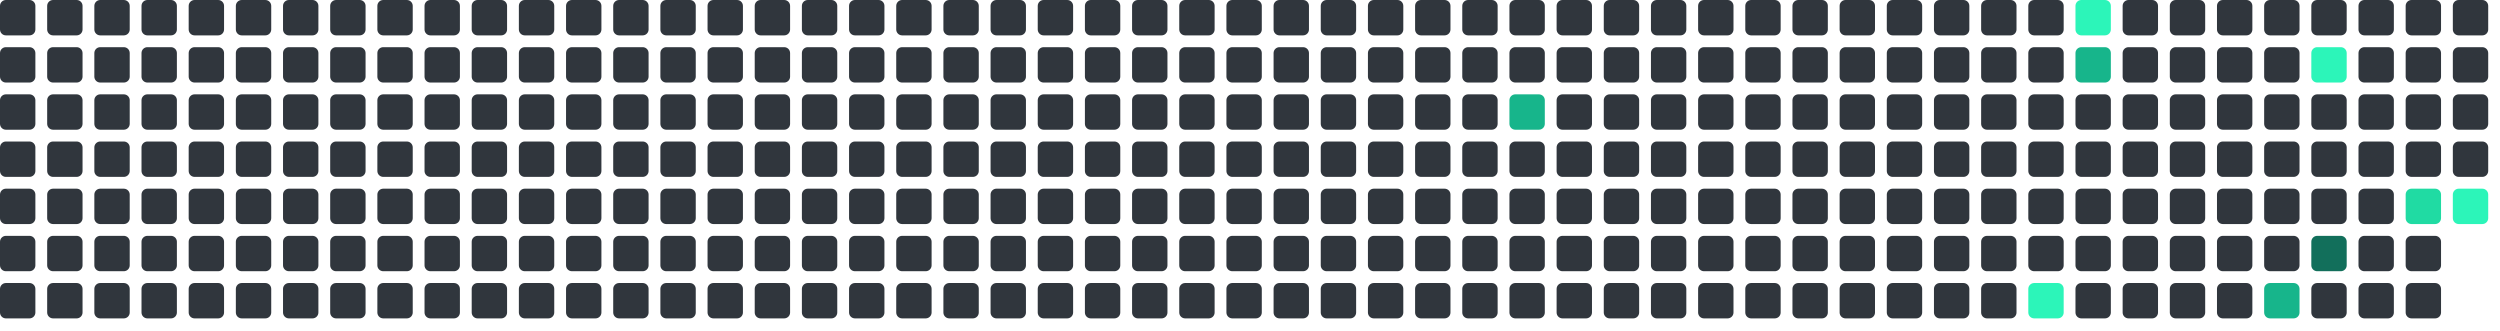
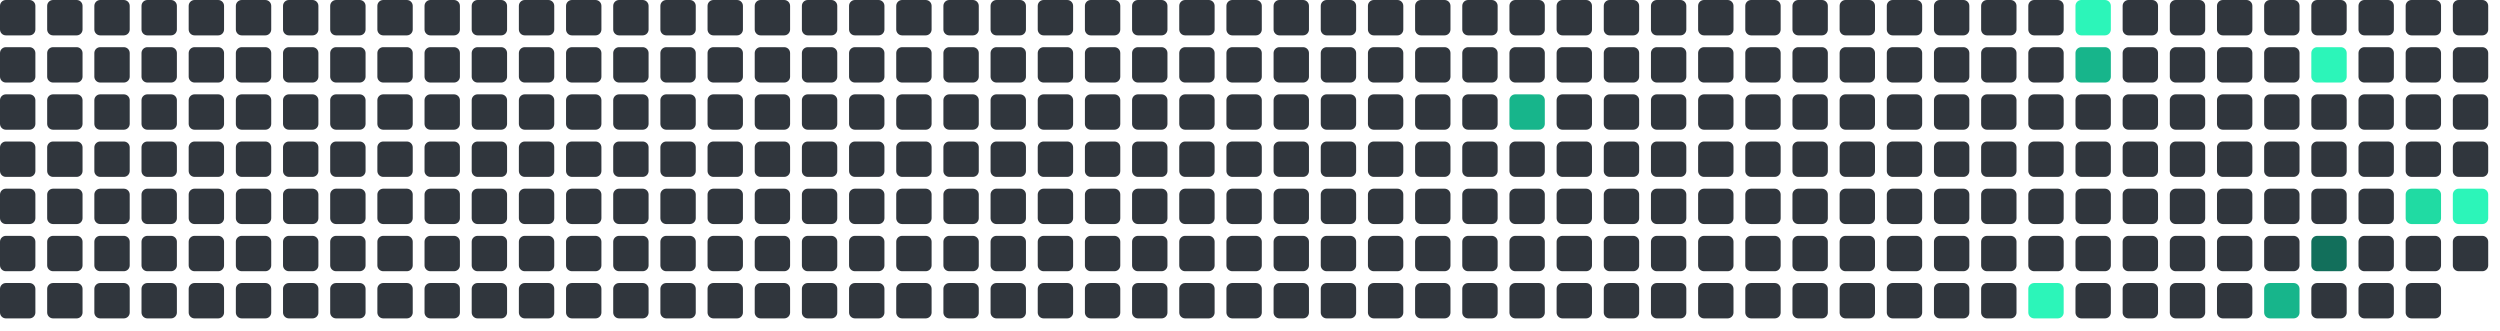
<svg xmlns="http://www.w3.org/2000/svg" viewBox="0 0 848 112" width="848" height="112">
  <rect x="0" y="0" width="12" height="12" rx="2" fill="#30363d" />
  <rect x="0" y="16" width="12" height="12" rx="2" fill="#30363d" />
  <rect x="0" y="32" width="12" height="12" rx="2" fill="#30363d" />
  <rect x="0" y="48" width="12" height="12" rx="2" fill="#30363d" />
  <rect x="0" y="64" width="12" height="12" rx="2" fill="#30363d" />
  <rect x="0" y="80" width="12" height="12" rx="2" fill="#30363d" />
  <rect x="0" y="96" width="12" height="12" rx="2" fill="#30363d" />
  <rect x="16" y="0" width="12" height="12" rx="2" fill="#30363d" />
  <rect x="16" y="16" width="12" height="12" rx="2" fill="#30363d" />
  <rect x="16" y="32" width="12" height="12" rx="2" fill="#30363d" />
  <rect x="16" y="48" width="12" height="12" rx="2" fill="#30363d" />
  <rect x="16" y="64" width="12" height="12" rx="2" fill="#30363d" />
  <rect x="16" y="80" width="12" height="12" rx="2" fill="#30363d" />
  <rect x="16" y="96" width="12" height="12" rx="2" fill="#30363d" />
  <rect x="32" y="0" width="12" height="12" rx="2" fill="#30363d" />
  <rect x="32" y="16" width="12" height="12" rx="2" fill="#30363d" />
  <rect x="32" y="32" width="12" height="12" rx="2" fill="#30363d" />
  <rect x="32" y="48" width="12" height="12" rx="2" fill="#30363d" />
  <rect x="32" y="64" width="12" height="12" rx="2" fill="#30363d" />
  <rect x="32" y="80" width="12" height="12" rx="2" fill="#30363d" />
  <rect x="32" y="96" width="12" height="12" rx="2" fill="#30363d" />
  <rect x="48" y="0" width="12" height="12" rx="2" fill="#30363d" />
  <rect x="48" y="16" width="12" height="12" rx="2" fill="#30363d" />
  <rect x="48" y="32" width="12" height="12" rx="2" fill="#30363d" />
  <rect x="48" y="48" width="12" height="12" rx="2" fill="#30363d" />
  <rect x="48" y="64" width="12" height="12" rx="2" fill="#30363d" />
  <rect x="48" y="80" width="12" height="12" rx="2" fill="#30363d" />
  <rect x="48" y="96" width="12" height="12" rx="2" fill="#30363d" />
  <rect x="64" y="0" width="12" height="12" rx="2" fill="#30363d" />
  <rect x="64" y="16" width="12" height="12" rx="2" fill="#30363d" />
  <rect x="64" y="32" width="12" height="12" rx="2" fill="#30363d" />
  <rect x="64" y="48" width="12" height="12" rx="2" fill="#30363d" />
  <rect x="64" y="64" width="12" height="12" rx="2" fill="#30363d" />
  <rect x="64" y="80" width="12" height="12" rx="2" fill="#30363d" />
  <rect x="64" y="96" width="12" height="12" rx="2" fill="#30363d" />
  <rect x="80" y="0" width="12" height="12" rx="2" fill="#30363d" />
  <rect x="80" y="16" width="12" height="12" rx="2" fill="#30363d" />
  <rect x="80" y="32" width="12" height="12" rx="2" fill="#30363d" />
  <rect x="80" y="48" width="12" height="12" rx="2" fill="#30363d" />
  <rect x="80" y="64" width="12" height="12" rx="2" fill="#30363d" />
  <rect x="80" y="80" width="12" height="12" rx="2" fill="#30363d" />
  <rect x="80" y="96" width="12" height="12" rx="2" fill="#30363d" />
  <rect x="96" y="0" width="12" height="12" rx="2" fill="#30363d" />
  <rect x="96" y="16" width="12" height="12" rx="2" fill="#30363d" />
  <rect x="96" y="32" width="12" height="12" rx="2" fill="#30363d" />
  <rect x="96" y="48" width="12" height="12" rx="2" fill="#30363d" />
  <rect x="96" y="64" width="12" height="12" rx="2" fill="#30363d" />
  <rect x="96" y="80" width="12" height="12" rx="2" fill="#30363d" />
  <rect x="96" y="96" width="12" height="12" rx="2" fill="#30363d" />
  <rect x="112" y="0" width="12" height="12" rx="2" fill="#30363d" />
  <rect x="112" y="16" width="12" height="12" rx="2" fill="#30363d" />
  <rect x="112" y="32" width="12" height="12" rx="2" fill="#30363d" />
  <rect x="112" y="48" width="12" height="12" rx="2" fill="#30363d" />
  <rect x="112" y="64" width="12" height="12" rx="2" fill="#30363d" />
  <rect x="112" y="80" width="12" height="12" rx="2" fill="#30363d" />
  <rect x="112" y="96" width="12" height="12" rx="2" fill="#30363d" />
  <rect x="128" y="0" width="12" height="12" rx="2" fill="#30363d" />
  <rect x="128" y="16" width="12" height="12" rx="2" fill="#30363d" />
  <rect x="128" y="32" width="12" height="12" rx="2" fill="#30363d" />
  <rect x="128" y="48" width="12" height="12" rx="2" fill="#30363d" />
  <rect x="128" y="64" width="12" height="12" rx="2" fill="#30363d" />
  <rect x="128" y="80" width="12" height="12" rx="2" fill="#30363d" />
  <rect x="128" y="96" width="12" height="12" rx="2" fill="#30363d" />
  <rect x="144" y="0" width="12" height="12" rx="2" fill="#30363d" />
  <rect x="144" y="16" width="12" height="12" rx="2" fill="#30363d" />
  <rect x="144" y="32" width="12" height="12" rx="2" fill="#30363d" />
  <rect x="144" y="48" width="12" height="12" rx="2" fill="#30363d" />
  <rect x="144" y="64" width="12" height="12" rx="2" fill="#30363d" />
  <rect x="144" y="80" width="12" height="12" rx="2" fill="#30363d" />
  <rect x="144" y="96" width="12" height="12" rx="2" fill="#30363d" />
  <rect x="160" y="0" width="12" height="12" rx="2" fill="#30363d" />
  <rect x="160" y="16" width="12" height="12" rx="2" fill="#30363d" />
  <rect x="160" y="32" width="12" height="12" rx="2" fill="#30363d" />
  <rect x="160" y="48" width="12" height="12" rx="2" fill="#30363d" />
  <rect x="160" y="64" width="12" height="12" rx="2" fill="#30363d" />
  <rect x="160" y="80" width="12" height="12" rx="2" fill="#30363d" />
  <rect x="160" y="96" width="12" height="12" rx="2" fill="#30363d" />
  <rect x="176" y="0" width="12" height="12" rx="2" fill="#30363d" />
  <rect x="176" y="16" width="12" height="12" rx="2" fill="#30363d" />
  <rect x="176" y="32" width="12" height="12" rx="2" fill="#30363d" />
  <rect x="176" y="48" width="12" height="12" rx="2" fill="#30363d" />
  <rect x="176" y="64" width="12" height="12" rx="2" fill="#30363d" />
  <rect x="176" y="80" width="12" height="12" rx="2" fill="#30363d" />
  <rect x="176" y="96" width="12" height="12" rx="2" fill="#30363d" />
  <rect x="192" y="0" width="12" height="12" rx="2" fill="#30363d" />
  <rect x="192" y="16" width="12" height="12" rx="2" fill="#30363d" />
  <rect x="192" y="32" width="12" height="12" rx="2" fill="#30363d" />
  <rect x="192" y="48" width="12" height="12" rx="2" fill="#30363d" />
  <rect x="192" y="64" width="12" height="12" rx="2" fill="#30363d" />
  <rect x="192" y="80" width="12" height="12" rx="2" fill="#30363d" />
  <rect x="192" y="96" width="12" height="12" rx="2" fill="#30363d" />
  <rect x="208" y="0" width="12" height="12" rx="2" fill="#30363d" />
  <rect x="208" y="16" width="12" height="12" rx="2" fill="#30363d" />
  <rect x="208" y="32" width="12" height="12" rx="2" fill="#30363d" />
  <rect x="208" y="48" width="12" height="12" rx="2" fill="#30363d" />
  <rect x="208" y="64" width="12" height="12" rx="2" fill="#30363d" />
  <rect x="208" y="80" width="12" height="12" rx="2" fill="#30363d" />
  <rect x="208" y="96" width="12" height="12" rx="2" fill="#30363d" />
  <rect x="224" y="0" width="12" height="12" rx="2" fill="#30363d" />
  <rect x="224" y="16" width="12" height="12" rx="2" fill="#30363d" />
  <rect x="224" y="32" width="12" height="12" rx="2" fill="#30363d" />
  <rect x="224" y="48" width="12" height="12" rx="2" fill="#30363d" />
  <rect x="224" y="64" width="12" height="12" rx="2" fill="#30363d" />
  <rect x="224" y="80" width="12" height="12" rx="2" fill="#30363d" />
  <rect x="224" y="96" width="12" height="12" rx="2" fill="#30363d" />
  <rect x="240" y="0" width="12" height="12" rx="2" fill="#30363d" />
  <rect x="240" y="16" width="12" height="12" rx="2" fill="#30363d" />
  <rect x="240" y="32" width="12" height="12" rx="2" fill="#30363d" />
  <rect x="240" y="48" width="12" height="12" rx="2" fill="#30363d" />
  <rect x="240" y="64" width="12" height="12" rx="2" fill="#30363d" />
  <rect x="240" y="80" width="12" height="12" rx="2" fill="#30363d" />
  <rect x="240" y="96" width="12" height="12" rx="2" fill="#30363d" />
  <rect x="256" y="0" width="12" height="12" rx="2" fill="#30363d" />
  <rect x="256" y="16" width="12" height="12" rx="2" fill="#30363d" />
  <rect x="256" y="32" width="12" height="12" rx="2" fill="#30363d" />
  <rect x="256" y="48" width="12" height="12" rx="2" fill="#30363d" />
  <rect x="256" y="64" width="12" height="12" rx="2" fill="#30363d" />
  <rect x="256" y="80" width="12" height="12" rx="2" fill="#30363d" />
  <rect x="256" y="96" width="12" height="12" rx="2" fill="#30363d" />
  <rect x="272" y="0" width="12" height="12" rx="2" fill="#30363d" />
  <rect x="272" y="16" width="12" height="12" rx="2" fill="#30363d" />
  <rect x="272" y="32" width="12" height="12" rx="2" fill="#30363d" />
  <rect x="272" y="48" width="12" height="12" rx="2" fill="#30363d" />
  <rect x="272" y="64" width="12" height="12" rx="2" fill="#30363d" />
  <rect x="272" y="80" width="12" height="12" rx="2" fill="#30363d" />
  <rect x="272" y="96" width="12" height="12" rx="2" fill="#30363d" />
  <rect x="288" y="0" width="12" height="12" rx="2" fill="#30363d" />
  <rect x="288" y="16" width="12" height="12" rx="2" fill="#30363d" />
  <rect x="288" y="32" width="12" height="12" rx="2" fill="#30363d" />
  <rect x="288" y="48" width="12" height="12" rx="2" fill="#30363d" />
  <rect x="288" y="64" width="12" height="12" rx="2" fill="#30363d" />
  <rect x="288" y="80" width="12" height="12" rx="2" fill="#30363d" />
  <rect x="288" y="96" width="12" height="12" rx="2" fill="#30363d" />
  <rect x="304" y="0" width="12" height="12" rx="2" fill="#30363d" />
  <rect x="304" y="16" width="12" height="12" rx="2" fill="#30363d" />
  <rect x="304" y="32" width="12" height="12" rx="2" fill="#30363d" />
  <rect x="304" y="48" width="12" height="12" rx="2" fill="#30363d" />
  <rect x="304" y="64" width="12" height="12" rx="2" fill="#30363d" />
  <rect x="304" y="80" width="12" height="12" rx="2" fill="#30363d" />
  <rect x="304" y="96" width="12" height="12" rx="2" fill="#30363d" />
  <rect x="320" y="0" width="12" height="12" rx="2" fill="#30363d" />
  <rect x="320" y="16" width="12" height="12" rx="2" fill="#30363d" />
  <rect x="320" y="32" width="12" height="12" rx="2" fill="#30363d" />
  <rect x="320" y="48" width="12" height="12" rx="2" fill="#30363d" />
  <rect x="320" y="64" width="12" height="12" rx="2" fill="#30363d" />
  <rect x="320" y="80" width="12" height="12" rx="2" fill="#30363d" />
  <rect x="320" y="96" width="12" height="12" rx="2" fill="#30363d" />
  <rect x="336" y="0" width="12" height="12" rx="2" fill="#30363d" />
  <rect x="336" y="16" width="12" height="12" rx="2" fill="#30363d" />
  <rect x="336" y="32" width="12" height="12" rx="2" fill="#30363d" />
  <rect x="336" y="48" width="12" height="12" rx="2" fill="#30363d" />
  <rect x="336" y="64" width="12" height="12" rx="2" fill="#30363d" />
  <rect x="336" y="80" width="12" height="12" rx="2" fill="#30363d" />
  <rect x="336" y="96" width="12" height="12" rx="2" fill="#30363d" />
  <rect x="352" y="0" width="12" height="12" rx="2" fill="#30363d" />
  <rect x="352" y="16" width="12" height="12" rx="2" fill="#30363d" />
  <rect x="352" y="32" width="12" height="12" rx="2" fill="#30363d" />
  <rect x="352" y="48" width="12" height="12" rx="2" fill="#30363d" />
  <rect x="352" y="64" width="12" height="12" rx="2" fill="#30363d" />
  <rect x="352" y="80" width="12" height="12" rx="2" fill="#30363d" />
  <rect x="352" y="96" width="12" height="12" rx="2" fill="#30363d" />
  <rect x="368" y="0" width="12" height="12" rx="2" fill="#30363d" />
  <rect x="368" y="16" width="12" height="12" rx="2" fill="#30363d" />
  <rect x="368" y="32" width="12" height="12" rx="2" fill="#30363d" />
  <rect x="368" y="48" width="12" height="12" rx="2" fill="#30363d" />
  <rect x="368" y="64" width="12" height="12" rx="2" fill="#30363d" />
  <rect x="368" y="80" width="12" height="12" rx="2" fill="#30363d" />
  <rect x="368" y="96" width="12" height="12" rx="2" fill="#30363d" />
  <rect x="384" y="0" width="12" height="12" rx="2" fill="#30363d" />
  <rect x="384" y="16" width="12" height="12" rx="2" fill="#30363d" />
  <rect x="384" y="32" width="12" height="12" rx="2" fill="#30363d" />
  <rect x="384" y="48" width="12" height="12" rx="2" fill="#30363d" />
  <rect x="384" y="64" width="12" height="12" rx="2" fill="#30363d" />
  <rect x="384" y="80" width="12" height="12" rx="2" fill="#30363d" />
  <rect x="384" y="96" width="12" height="12" rx="2" fill="#30363d" />
  <rect x="400" y="0" width="12" height="12" rx="2" fill="#30363d" />
  <rect x="400" y="16" width="12" height="12" rx="2" fill="#30363d" />
  <rect x="400" y="32" width="12" height="12" rx="2" fill="#30363d" />
  <rect x="400" y="48" width="12" height="12" rx="2" fill="#30363d" />
  <rect x="400" y="64" width="12" height="12" rx="2" fill="#30363d" />
  <rect x="400" y="80" width="12" height="12" rx="2" fill="#30363d" />
  <rect x="400" y="96" width="12" height="12" rx="2" fill="#30363d" />
  <rect x="416" y="0" width="12" height="12" rx="2" fill="#30363d" />
  <rect x="416" y="16" width="12" height="12" rx="2" fill="#30363d" />
  <rect x="416" y="32" width="12" height="12" rx="2" fill="#30363d" />
  <rect x="416" y="48" width="12" height="12" rx="2" fill="#30363d" />
  <rect x="416" y="64" width="12" height="12" rx="2" fill="#30363d" />
  <rect x="416" y="80" width="12" height="12" rx="2" fill="#30363d" />
  <rect x="416" y="96" width="12" height="12" rx="2" fill="#30363d" />
  <rect x="432" y="0" width="12" height="12" rx="2" fill="#30363d" />
  <rect x="432" y="16" width="12" height="12" rx="2" fill="#30363d" />
  <rect x="432" y="32" width="12" height="12" rx="2" fill="#30363d" />
  <rect x="432" y="48" width="12" height="12" rx="2" fill="#30363d" />
  <rect x="432" y="64" width="12" height="12" rx="2" fill="#30363d" />
  <rect x="432" y="80" width="12" height="12" rx="2" fill="#30363d" />
  <rect x="432" y="96" width="12" height="12" rx="2" fill="#30363d" />
  <rect x="448" y="0" width="12" height="12" rx="2" fill="#30363d" />
  <rect x="448" y="16" width="12" height="12" rx="2" fill="#30363d" />
  <rect x="448" y="32" width="12" height="12" rx="2" fill="#30363d" />
  <rect x="448" y="48" width="12" height="12" rx="2" fill="#30363d" />
  <rect x="448" y="64" width="12" height="12" rx="2" fill="#30363d" />
  <rect x="448" y="80" width="12" height="12" rx="2" fill="#30363d" />
  <rect x="448" y="96" width="12" height="12" rx="2" fill="#30363d" />
  <rect x="464" y="0" width="12" height="12" rx="2" fill="#30363d" />
  <rect x="464" y="16" width="12" height="12" rx="2" fill="#30363d" />
  <rect x="464" y="32" width="12" height="12" rx="2" fill="#30363d" />
  <rect x="464" y="48" width="12" height="12" rx="2" fill="#30363d" />
  <rect x="464" y="64" width="12" height="12" rx="2" fill="#30363d" />
  <rect x="464" y="80" width="12" height="12" rx="2" fill="#30363d" />
  <rect x="464" y="96" width="12" height="12" rx="2" fill="#30363d" />
  <rect x="480" y="0" width="12" height="12" rx="2" fill="#30363d" />
  <rect x="480" y="16" width="12" height="12" rx="2" fill="#30363d" />
  <rect x="480" y="32" width="12" height="12" rx="2" fill="#30363d" />
  <rect x="480" y="48" width="12" height="12" rx="2" fill="#30363d" />
  <rect x="480" y="64" width="12" height="12" rx="2" fill="#30363d" />
  <rect x="480" y="80" width="12" height="12" rx="2" fill="#30363d" />
  <rect x="480" y="96" width="12" height="12" rx="2" fill="#30363d" />
  <rect x="496" y="0" width="12" height="12" rx="2" fill="#30363d" />
  <rect x="496" y="16" width="12" height="12" rx="2" fill="#30363d" />
  <rect x="496" y="32" width="12" height="12" rx="2" fill="#30363d" />
  <rect x="496" y="48" width="12" height="12" rx="2" fill="#30363d" />
  <rect x="496" y="64" width="12" height="12" rx="2" fill="#30363d" />
  <rect x="496" y="80" width="12" height="12" rx="2" fill="#30363d" />
  <rect x="496" y="96" width="12" height="12" rx="2" fill="#30363d" />
  <rect x="512" y="0" width="12" height="12" rx="2" fill="#30363d" />
  <rect x="512" y="16" width="12" height="12" rx="2" fill="#30363d" />
  <rect x="512" y="32" width="12" height="12" rx="2" fill="#17b58b" />
  <rect x="512" y="48" width="12" height="12" rx="2" fill="#30363d" />
  <rect x="512" y="64" width="12" height="12" rx="2" fill="#30363d" />
  <rect x="512" y="80" width="12" height="12" rx="2" fill="#30363d" />
  <rect x="512" y="96" width="12" height="12" rx="2" fill="#30363d" />
  <rect x="528" y="0" width="12" height="12" rx="2" fill="#30363d" />
  <rect x="528" y="16" width="12" height="12" rx="2" fill="#30363d" />
  <rect x="528" y="32" width="12" height="12" rx="2" fill="#30363d" />
  <rect x="528" y="48" width="12" height="12" rx="2" fill="#30363d" />
  <rect x="528" y="64" width="12" height="12" rx="2" fill="#30363d" />
  <rect x="528" y="80" width="12" height="12" rx="2" fill="#30363d" />
  <rect x="528" y="96" width="12" height="12" rx="2" fill="#30363d" />
  <rect x="544" y="0" width="12" height="12" rx="2" fill="#30363d" />
  <rect x="544" y="16" width="12" height="12" rx="2" fill="#30363d" />
  <rect x="544" y="32" width="12" height="12" rx="2" fill="#30363d" />
  <rect x="544" y="48" width="12" height="12" rx="2" fill="#30363d" />
  <rect x="544" y="64" width="12" height="12" rx="2" fill="#30363d" />
  <rect x="544" y="80" width="12" height="12" rx="2" fill="#30363d" />
  <rect x="544" y="96" width="12" height="12" rx="2" fill="#30363d" />
  <rect x="560" y="0" width="12" height="12" rx="2" fill="#30363d" />
  <rect x="560" y="16" width="12" height="12" rx="2" fill="#30363d" />
  <rect x="560" y="32" width="12" height="12" rx="2" fill="#30363d" />
  <rect x="560" y="48" width="12" height="12" rx="2" fill="#30363d" />
  <rect x="560" y="64" width="12" height="12" rx="2" fill="#30363d" />
  <rect x="560" y="80" width="12" height="12" rx="2" fill="#30363d" />
  <rect x="560" y="96" width="12" height="12" rx="2" fill="#30363d" />
  <rect x="576" y="0" width="12" height="12" rx="2" fill="#30363d" />
  <rect x="576" y="16" width="12" height="12" rx="2" fill="#30363d" />
  <rect x="576" y="32" width="12" height="12" rx="2" fill="#30363d" />
  <rect x="576" y="48" width="12" height="12" rx="2" fill="#30363d" />
  <rect x="576" y="64" width="12" height="12" rx="2" fill="#30363d" />
  <rect x="576" y="80" width="12" height="12" rx="2" fill="#30363d" />
  <rect x="576" y="96" width="12" height="12" rx="2" fill="#30363d" />
  <rect x="592" y="0" width="12" height="12" rx="2" fill="#30363d" />
  <rect x="592" y="16" width="12" height="12" rx="2" fill="#30363d" />
  <rect x="592" y="32" width="12" height="12" rx="2" fill="#30363d" />
  <rect x="592" y="48" width="12" height="12" rx="2" fill="#30363d" />
  <rect x="592" y="64" width="12" height="12" rx="2" fill="#30363d" />
  <rect x="592" y="80" width="12" height="12" rx="2" fill="#30363d" />
  <rect x="592" y="96" width="12" height="12" rx="2" fill="#30363d" />
  <rect x="608" y="0" width="12" height="12" rx="2" fill="#30363d" />
  <rect x="608" y="16" width="12" height="12" rx="2" fill="#30363d" />
  <rect x="608" y="32" width="12" height="12" rx="2" fill="#30363d" />
  <rect x="608" y="48" width="12" height="12" rx="2" fill="#30363d" />
  <rect x="608" y="64" width="12" height="12" rx="2" fill="#30363d" />
  <rect x="608" y="80" width="12" height="12" rx="2" fill="#30363d" />
  <rect x="608" y="96" width="12" height="12" rx="2" fill="#30363d" />
  <rect x="624" y="0" width="12" height="12" rx="2" fill="#30363d" />
  <rect x="624" y="16" width="12" height="12" rx="2" fill="#30363d" />
  <rect x="624" y="32" width="12" height="12" rx="2" fill="#30363d" />
  <rect x="624" y="48" width="12" height="12" rx="2" fill="#30363d" />
  <rect x="624" y="64" width="12" height="12" rx="2" fill="#30363d" />
  <rect x="624" y="80" width="12" height="12" rx="2" fill="#30363d" />
  <rect x="624" y="96" width="12" height="12" rx="2" fill="#30363d" />
  <rect x="640" y="0" width="12" height="12" rx="2" fill="#30363d" />
  <rect x="640" y="16" width="12" height="12" rx="2" fill="#30363d" />
  <rect x="640" y="32" width="12" height="12" rx="2" fill="#30363d" />
  <rect x="640" y="48" width="12" height="12" rx="2" fill="#30363d" />
  <rect x="640" y="64" width="12" height="12" rx="2" fill="#30363d" />
  <rect x="640" y="80" width="12" height="12" rx="2" fill="#30363d" />
  <rect x="640" y="96" width="12" height="12" rx="2" fill="#30363d" />
  <rect x="656" y="0" width="12" height="12" rx="2" fill="#30363d" />
  <rect x="656" y="16" width="12" height="12" rx="2" fill="#30363d" />
  <rect x="656" y="32" width="12" height="12" rx="2" fill="#30363d" />
  <rect x="656" y="48" width="12" height="12" rx="2" fill="#30363d" />
  <rect x="656" y="64" width="12" height="12" rx="2" fill="#30363d" />
  <rect x="656" y="80" width="12" height="12" rx="2" fill="#30363d" />
  <rect x="656" y="96" width="12" height="12" rx="2" fill="#30363d" />
  <rect x="672" y="0" width="12" height="12" rx="2" fill="#30363d" />
  <rect x="672" y="16" width="12" height="12" rx="2" fill="#30363d" />
  <rect x="672" y="32" width="12" height="12" rx="2" fill="#30363d" />
  <rect x="672" y="48" width="12" height="12" rx="2" fill="#30363d" />
  <rect x="672" y="64" width="12" height="12" rx="2" fill="#30363d" />
  <rect x="672" y="80" width="12" height="12" rx="2" fill="#30363d" />
  <rect x="672" y="96" width="12" height="12" rx="2" fill="#30363d" />
  <rect x="688" y="0" width="12" height="12" rx="2" fill="#30363d" />
  <rect x="688" y="16" width="12" height="12" rx="2" fill="#30363d" />
  <rect x="688" y="32" width="12" height="12" rx="2" fill="#30363d" />
  <rect x="688" y="48" width="12" height="12" rx="2" fill="#30363d" />
  <rect x="688" y="64" width="12" height="12" rx="2" fill="#30363d" />
  <rect x="688" y="80" width="12" height="12" rx="2" fill="#30363d" />
  <rect x="688" y="96" width="12" height="12" rx="2" fill="#2CF5B9" />
  <rect x="704" y="0" width="12" height="12" rx="2" fill="#2CF5B9" />
  <rect x="704" y="16" width="12" height="12" rx="2" fill="#17b58b" />
  <rect x="704" y="32" width="12" height="12" rx="2" fill="#30363d" />
  <rect x="704" y="48" width="12" height="12" rx="2" fill="#30363d" />
  <rect x="704" y="64" width="12" height="12" rx="2" fill="#30363d" />
  <rect x="704" y="80" width="12" height="12" rx="2" fill="#30363d" />
  <rect x="704" y="96" width="12" height="12" rx="2" fill="#30363d" />
  <rect x="720" y="0" width="12" height="12" rx="2" fill="#30363d" />
  <rect x="720" y="16" width="12" height="12" rx="2" fill="#30363d" />
  <rect x="720" y="32" width="12" height="12" rx="2" fill="#30363d" />
  <rect x="720" y="48" width="12" height="12" rx="2" fill="#30363d" />
  <rect x="720" y="64" width="12" height="12" rx="2" fill="#30363d" />
  <rect x="720" y="80" width="12" height="12" rx="2" fill="#30363d" />
  <rect x="720" y="96" width="12" height="12" rx="2" fill="#30363d" />
  <rect x="736" y="0" width="12" height="12" rx="2" fill="#30363d" />
  <rect x="736" y="16" width="12" height="12" rx="2" fill="#30363d" />
  <rect x="736" y="32" width="12" height="12" rx="2" fill="#30363d" />
  <rect x="736" y="48" width="12" height="12" rx="2" fill="#30363d" />
  <rect x="736" y="64" width="12" height="12" rx="2" fill="#30363d" />
  <rect x="736" y="80" width="12" height="12" rx="2" fill="#30363d" />
  <rect x="736" y="96" width="12" height="12" rx="2" fill="#30363d" />
  <rect x="752" y="0" width="12" height="12" rx="2" fill="#30363d" />
  <rect x="752" y="16" width="12" height="12" rx="2" fill="#30363d" />
  <rect x="752" y="32" width="12" height="12" rx="2" fill="#30363d" />
  <rect x="752" y="48" width="12" height="12" rx="2" fill="#30363d" />
  <rect x="752" y="64" width="12" height="12" rx="2" fill="#30363d" />
  <rect x="752" y="80" width="12" height="12" rx="2" fill="#30363d" />
  <rect x="752" y="96" width="12" height="12" rx="2" fill="#30363d" />
  <rect x="768" y="0" width="12" height="12" rx="2" fill="#30363d" />
  <rect x="768" y="16" width="12" height="12" rx="2" fill="#30363d" />
  <rect x="768" y="32" width="12" height="12" rx="2" fill="#30363d" />
  <rect x="768" y="48" width="12" height="12" rx="2" fill="#30363d" />
  <rect x="768" y="64" width="12" height="12" rx="2" fill="#30363d" />
  <rect x="768" y="80" width="12" height="12" rx="2" fill="#30363d" />
  <rect x="768" y="96" width="12" height="12" rx="2" fill="#17b58b" />
  <rect x="784" y="0" width="12" height="12" rx="2" fill="#30363d" />
  <rect x="784" y="16" width="12" height="12" rx="2" fill="#2CF5B9" />
  <rect x="784" y="32" width="12" height="12" rx="2" fill="#30363d" />
  <rect x="784" y="48" width="12" height="12" rx="2" fill="#30363d" />
  <rect x="784" y="64" width="12" height="12" rx="2" fill="#30363d" />
  <rect x="784" y="80" width="12" height="12" rx="2" fill="#126F5B" />
  <rect x="784" y="96" width="12" height="12" rx="2" fill="#30363d" />
  <rect x="800" y="0" width="12" height="12" rx="2" fill="#30363d" />
  <rect x="800" y="16" width="12" height="12" rx="2" fill="#30363d" />
  <rect x="800" y="32" width="12" height="12" rx="2" fill="#30363d" />
  <rect x="800" y="48" width="12" height="12" rx="2" fill="#30363d" />
  <rect x="800" y="64" width="12" height="12" rx="2" fill="#30363d" />
  <rect x="800" y="80" width="12" height="12" rx="2" fill="#30363d" />
  <rect x="800" y="96" width="12" height="12" rx="2" fill="#30363d" />
  <rect x="816" y="0" width="12" height="12" rx="2" fill="#30363d" />
  <rect x="816" y="16" width="12" height="12" rx="2" fill="#30363d" />
  <rect x="816" y="32" width="12" height="12" rx="2" fill="#30363d" />
  <rect x="816" y="48" width="12" height="12" rx="2" fill="#30363d" />
  <rect x="816" y="64" width="12" height="12" rx="2" fill="#20dba3" />
  <rect x="816" y="80" width="12" height="12" rx="2" fill="#30363d" />
  <rect x="816" y="96" width="12" height="12" rx="2" fill="#30363d" />
  <rect x="832" y="0" width="12" height="12" rx="2" fill="#30363d" />
  <rect x="832" y="16" width="12" height="12" rx="2" fill="#30363d" />
  <rect x="832" y="32" width="12" height="12" rx="2" fill="#30363d" />
  <rect x="832" y="48" width="12" height="12" rx="2" fill="#30363d" />
  <rect x="832" y="64" width="12" height="12" rx="2" fill="#2CF5B9" />
+   <rect x="832" y="80" width="12" height="12" rx="2" fill="#30363d" />
</svg>
